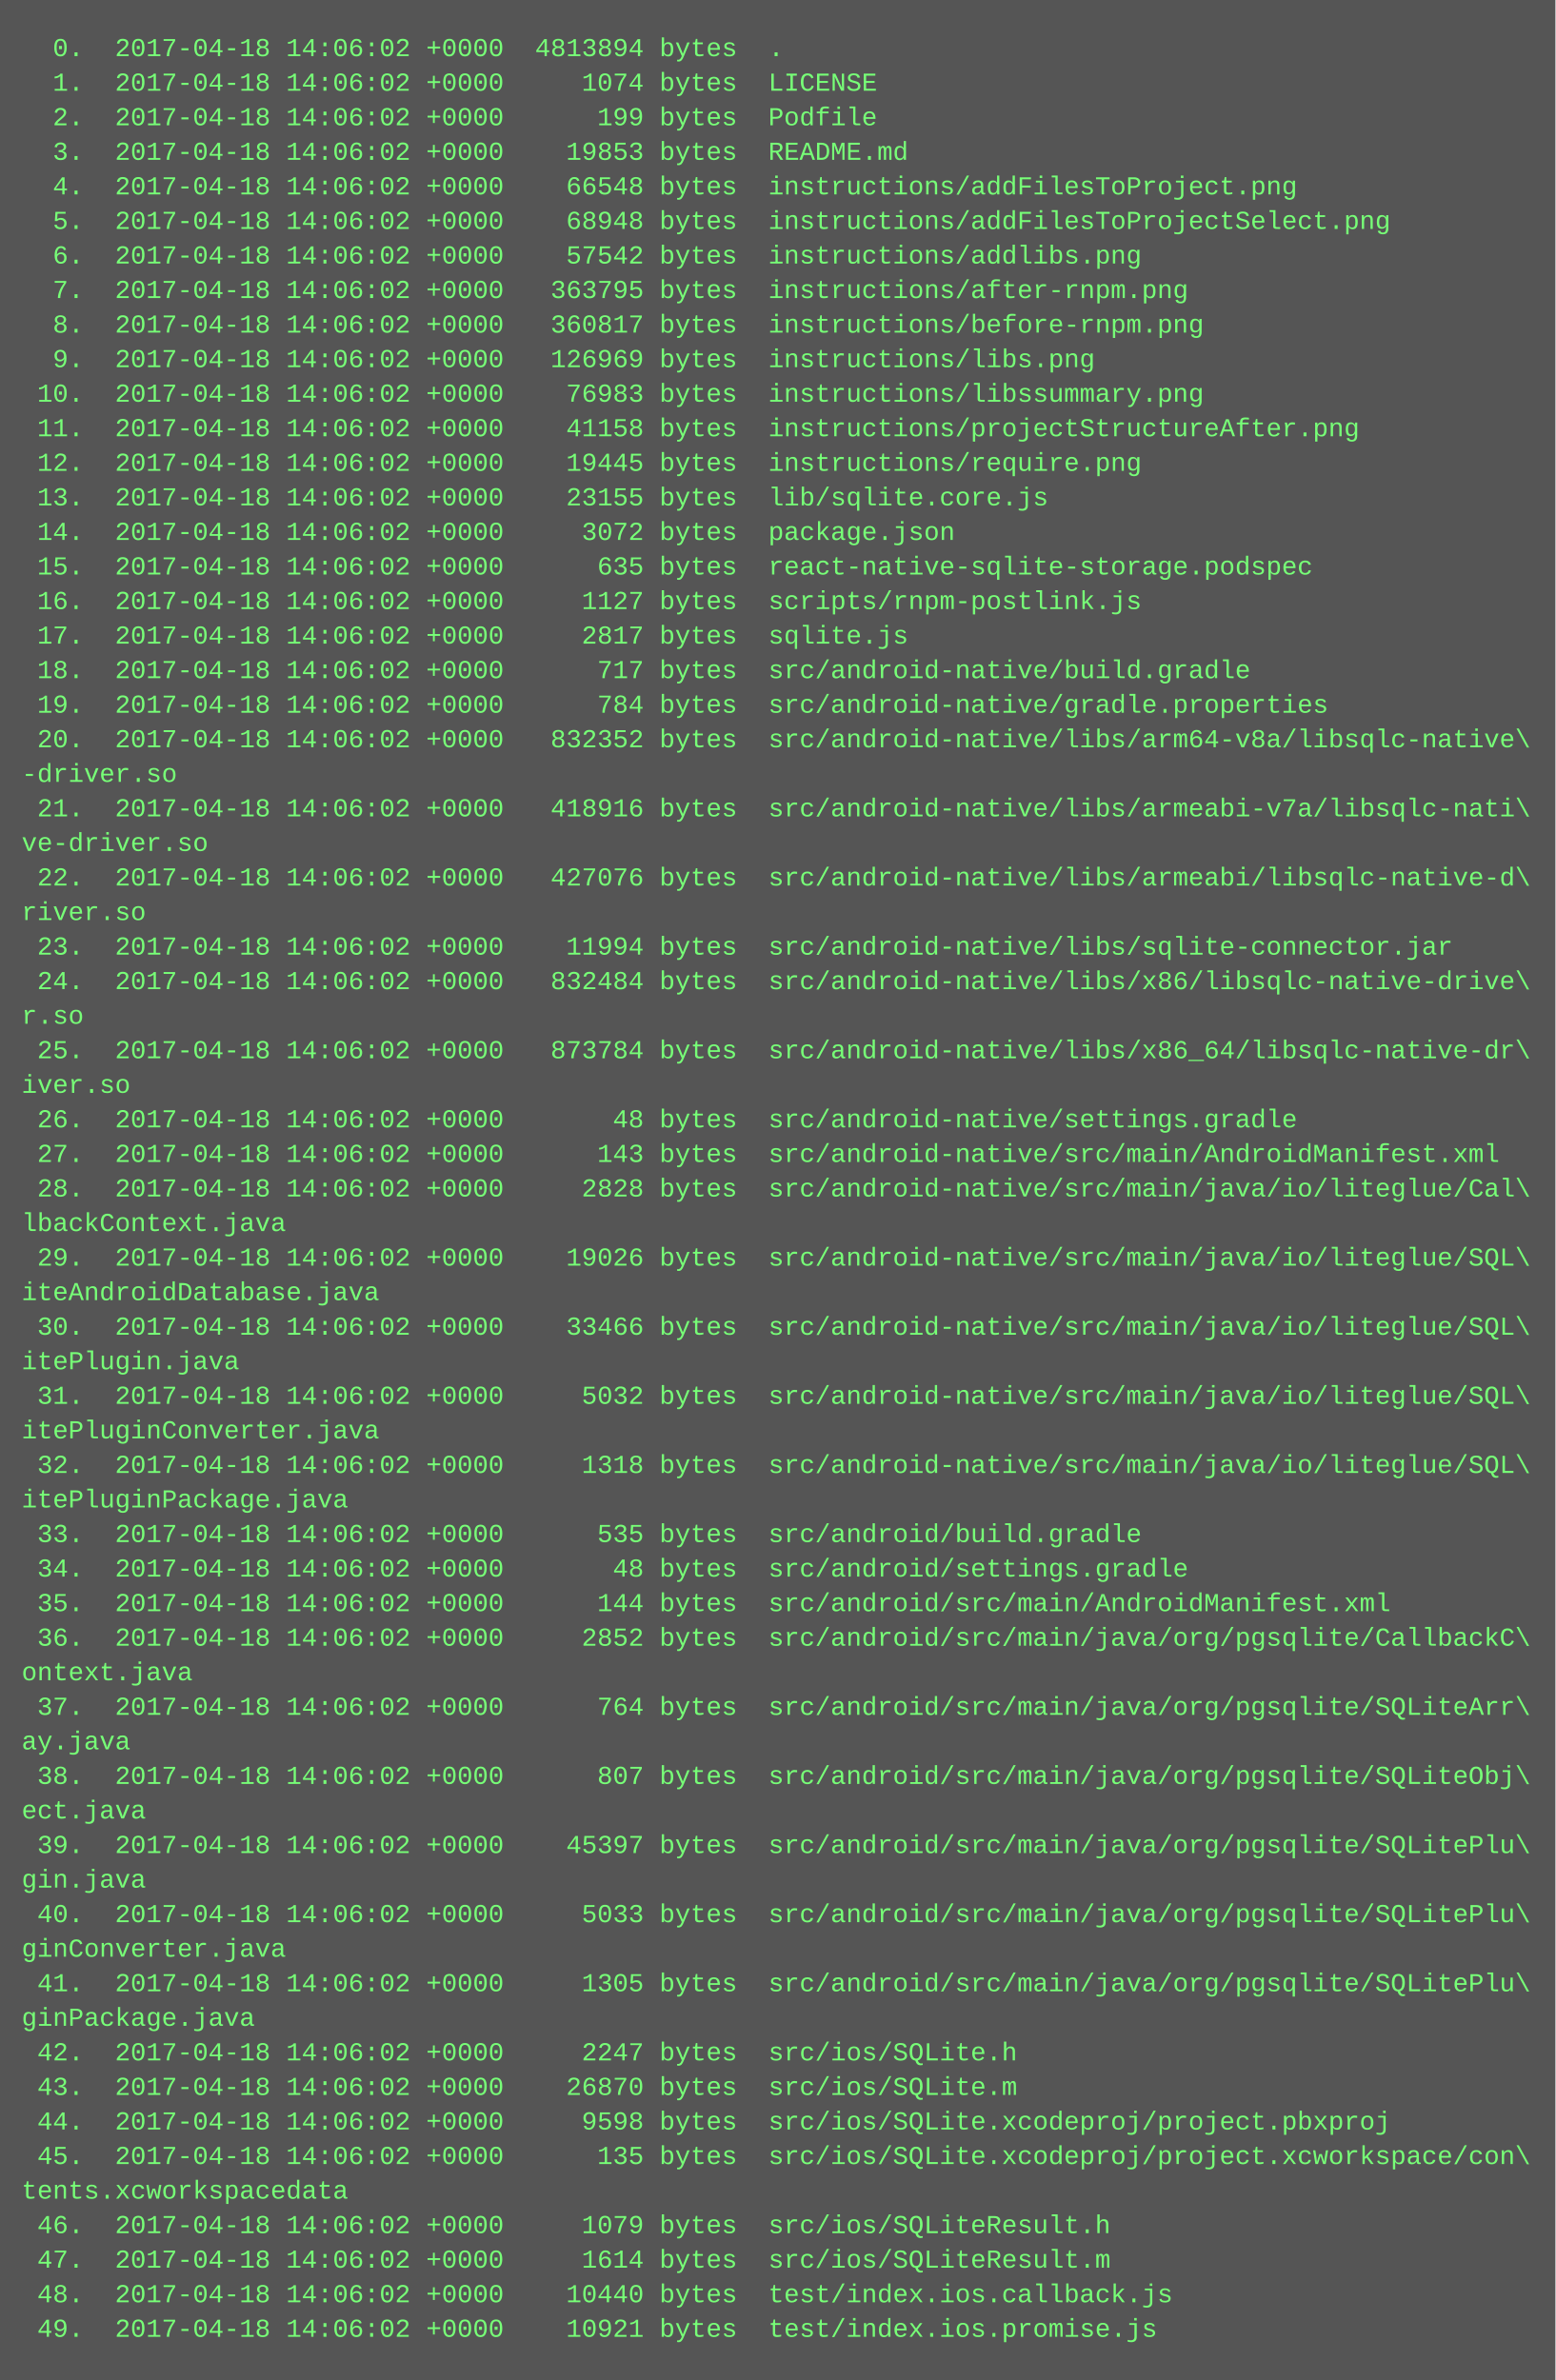
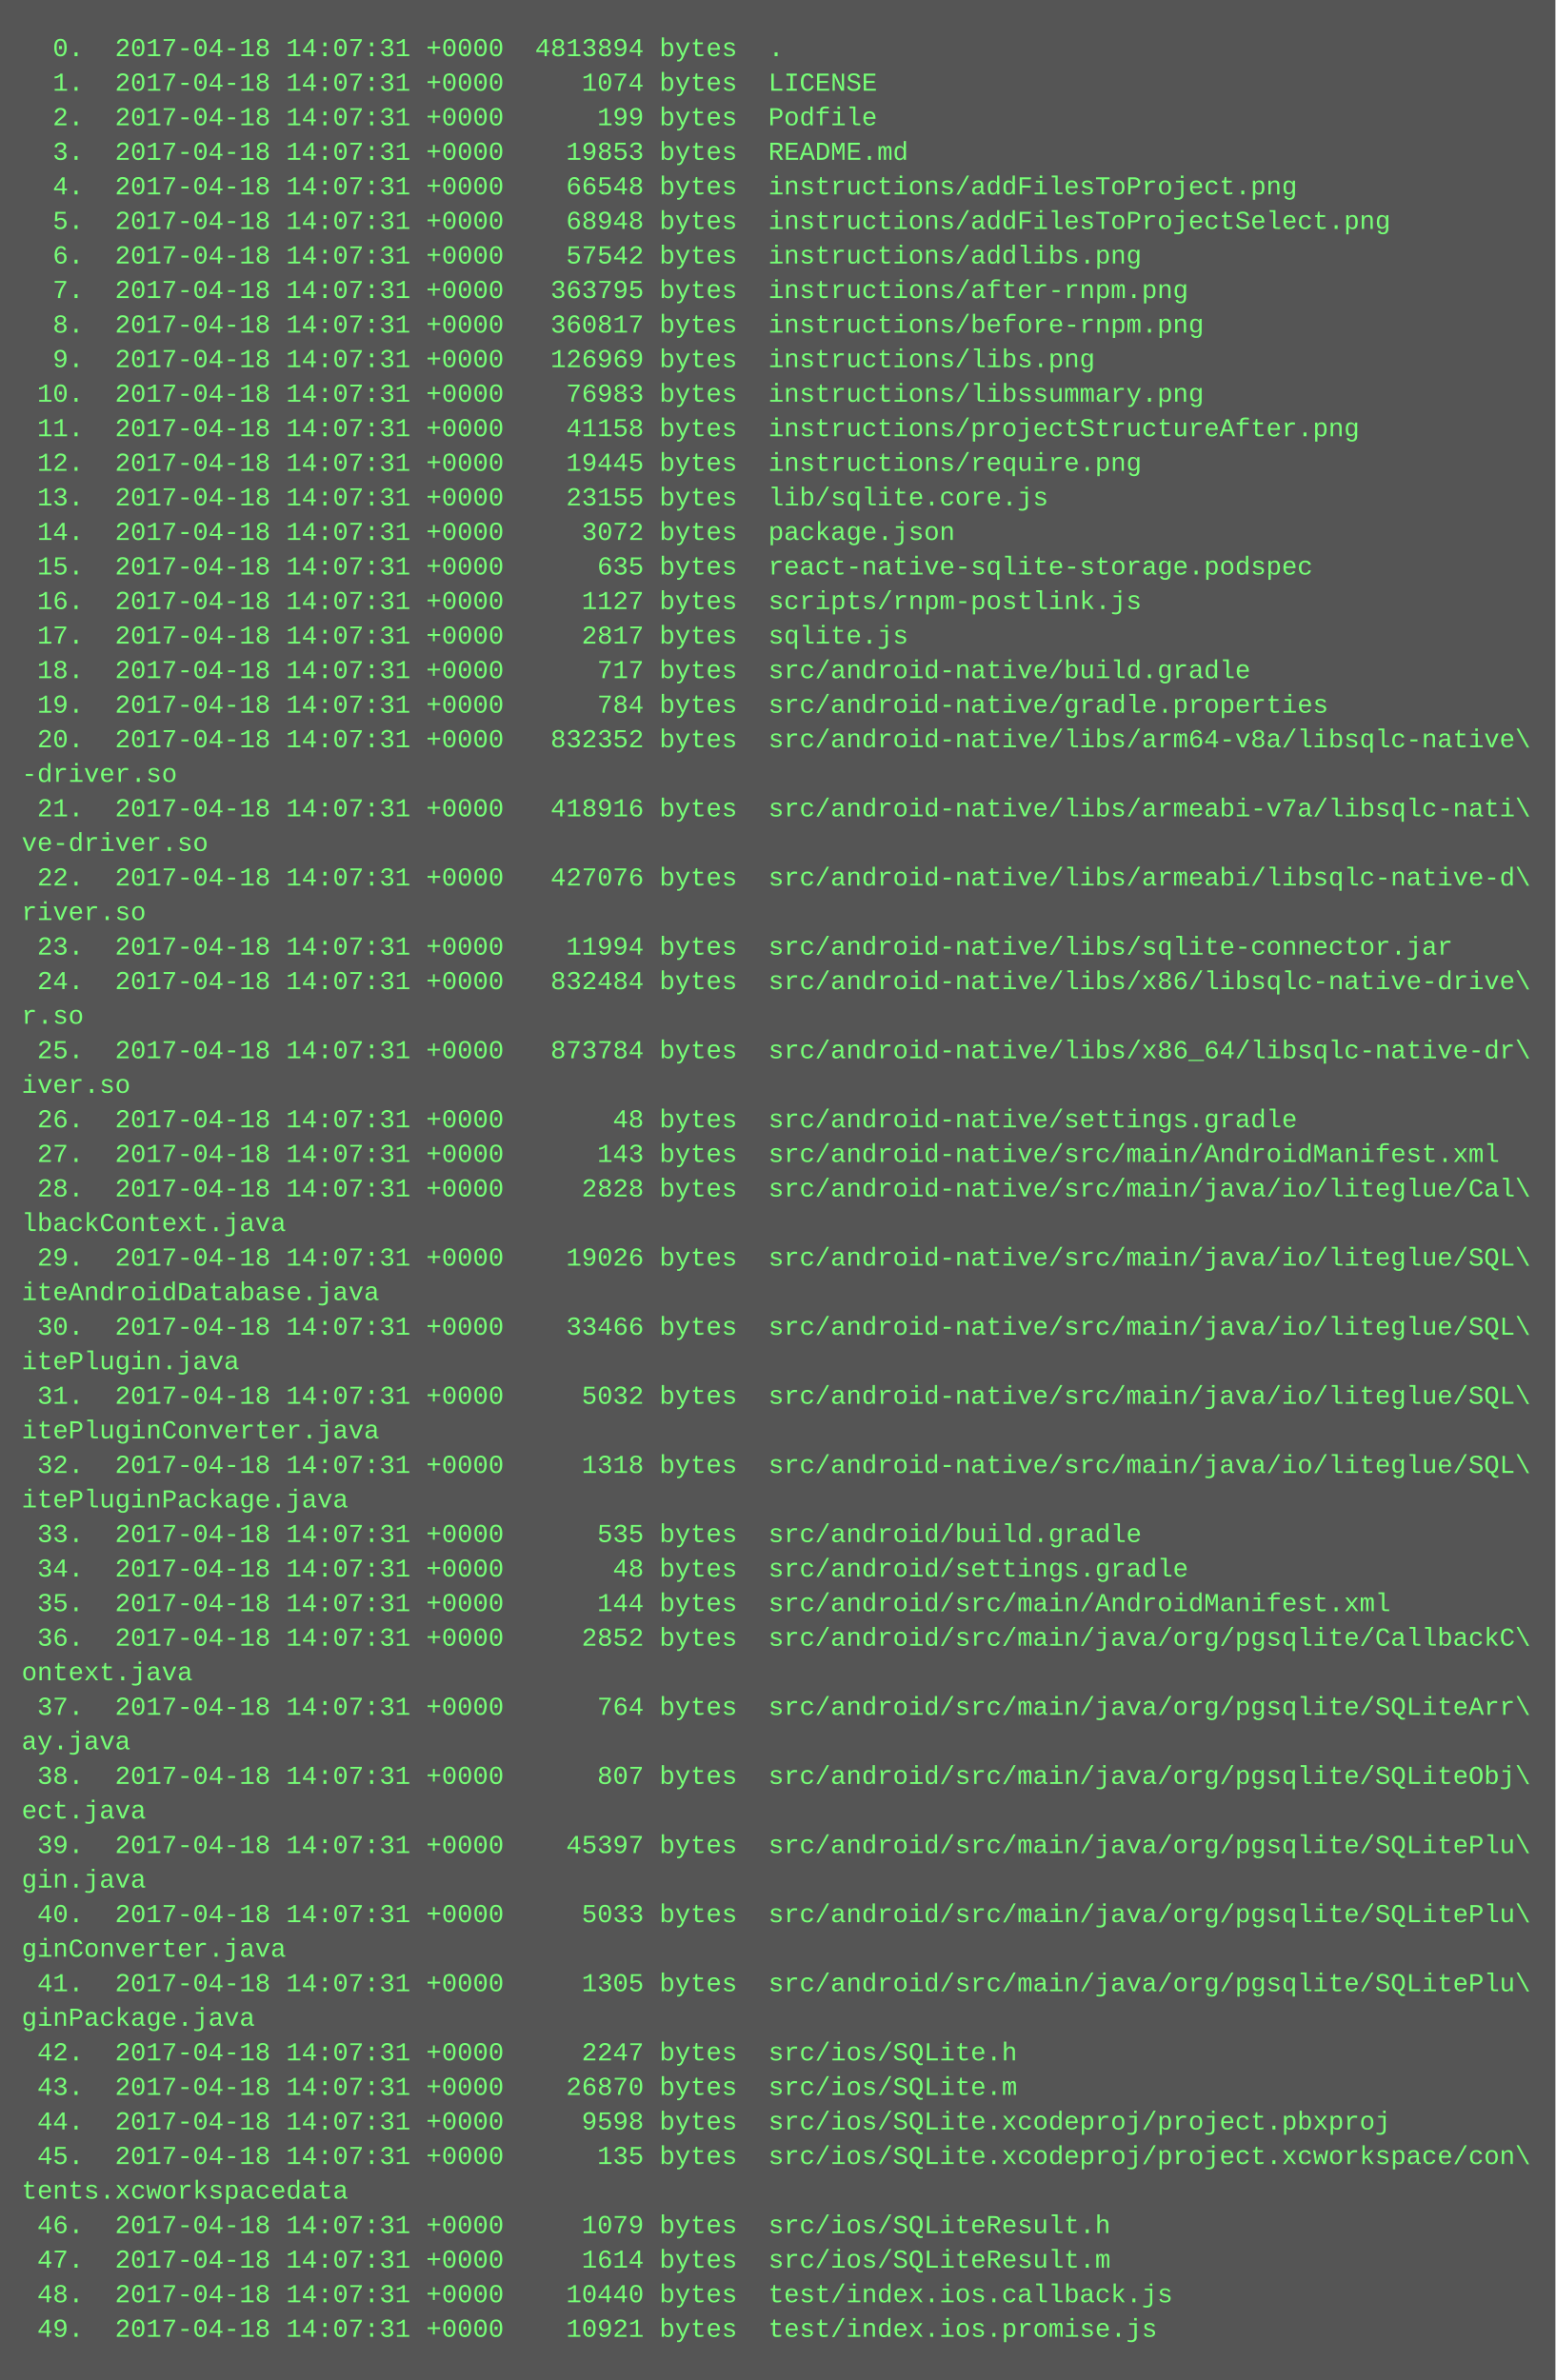
<svg xmlns="http://www.w3.org/2000/svg" height="1102" width="720">
  <rect height="1102" fill="#555" width="720" />
  <text fill="#7f7" font-family="Courier New" font-size="12" xml:space="preserve">
-     <tspan x="10" y="26">  0.  2017-04-18 14:06:02 +0000  4813894 bytes  .</tspan>
-     <tspan x="10" y="42">  1.  2017-04-18 14:06:02 +0000     1074 bytes  LICENSE</tspan>
-     <tspan x="10" y="58">  2.  2017-04-18 14:06:02 +0000      199 bytes  Podfile</tspan>
-     <tspan x="10" y="74">  3.  2017-04-18 14:06:02 +0000    19853 bytes  README.md</tspan>
-     <tspan x="10" y="90">  4.  2017-04-18 14:06:02 +0000    66548 bytes  instructions/addFilesToProject.png</tspan>
-     <tspan x="10" y="106">  5.  2017-04-18 14:06:02 +0000    68948 bytes  instructions/addFilesToProjectSelect.png</tspan>
-     <tspan x="10" y="122">  6.  2017-04-18 14:06:02 +0000    57542 bytes  instructions/addlibs.png</tspan>
-     <tspan x="10" y="138">  7.  2017-04-18 14:06:02 +0000   363795 bytes  instructions/after-rnpm.png</tspan>
-     <tspan x="10" y="154">  8.  2017-04-18 14:06:02 +0000   360817 bytes  instructions/before-rnpm.png</tspan>
-     <tspan x="10" y="170">  9.  2017-04-18 14:06:02 +0000   126969 bytes  instructions/libs.png</tspan>
-     <tspan x="10" y="186"> 10.  2017-04-18 14:06:02 +0000    76983 bytes  instructions/libssummary.png</tspan>
-     <tspan x="10" y="202"> 11.  2017-04-18 14:06:02 +0000    41158 bytes  instructions/projectStructureAfter.png</tspan>
-     <tspan x="10" y="218"> 12.  2017-04-18 14:06:02 +0000    19445 bytes  instructions/require.png</tspan>
-     <tspan x="10" y="234"> 13.  2017-04-18 14:06:02 +0000    23155 bytes  lib/sqlite.core.js</tspan>
-     <tspan x="10" y="250"> 14.  2017-04-18 14:06:02 +0000     3072 bytes  package.json</tspan>
-     <tspan x="10" y="266"> 15.  2017-04-18 14:06:02 +0000      635 bytes  react-native-sqlite-storage.podspec</tspan>
-     <tspan x="10" y="282"> 16.  2017-04-18 14:06:02 +0000     1127 bytes  scripts/rnpm-postlink.js</tspan>
-     <tspan x="10" y="298"> 17.  2017-04-18 14:06:02 +0000     2817 bytes  sqlite.js</tspan>
-     <tspan x="10" y="314"> 18.  2017-04-18 14:06:02 +0000      717 bytes  src/android-native/build.gradle</tspan>
-     <tspan x="10" y="330"> 19.  2017-04-18 14:06:02 +0000      784 bytes  src/android-native/gradle.properties</tspan>
-     <tspan x="10" y="346"> 20.  2017-04-18 14:06:02 +0000   832352 bytes  src/android-native/libs/arm64-v8a/libsqlc-native\</tspan>
+     <tspan x="10" y="26">  0.  2017-04-18 14:07:31 +0000  4813894 bytes  .</tspan>
+     <tspan x="10" y="42">  1.  2017-04-18 14:07:31 +0000     1074 bytes  LICENSE</tspan>
+     <tspan x="10" y="58">  2.  2017-04-18 14:07:31 +0000      199 bytes  Podfile</tspan>
+     <tspan x="10" y="74">  3.  2017-04-18 14:07:31 +0000    19853 bytes  README.md</tspan>
+     <tspan x="10" y="90">  4.  2017-04-18 14:07:31 +0000    66548 bytes  instructions/addFilesToProject.png</tspan>
+     <tspan x="10" y="106">  5.  2017-04-18 14:07:31 +0000    68948 bytes  instructions/addFilesToProjectSelect.png</tspan>
+     <tspan x="10" y="122">  6.  2017-04-18 14:07:31 +0000    57542 bytes  instructions/addlibs.png</tspan>
+     <tspan x="10" y="138">  7.  2017-04-18 14:07:31 +0000   363795 bytes  instructions/after-rnpm.png</tspan>
+     <tspan x="10" y="154">  8.  2017-04-18 14:07:31 +0000   360817 bytes  instructions/before-rnpm.png</tspan>
+     <tspan x="10" y="170">  9.  2017-04-18 14:07:31 +0000   126969 bytes  instructions/libs.png</tspan>
+     <tspan x="10" y="186"> 10.  2017-04-18 14:07:31 +0000    76983 bytes  instructions/libssummary.png</tspan>
+     <tspan x="10" y="202"> 11.  2017-04-18 14:07:31 +0000    41158 bytes  instructions/projectStructureAfter.png</tspan>
+     <tspan x="10" y="218"> 12.  2017-04-18 14:07:31 +0000    19445 bytes  instructions/require.png</tspan>
+     <tspan x="10" y="234"> 13.  2017-04-18 14:07:31 +0000    23155 bytes  lib/sqlite.core.js</tspan>
+     <tspan x="10" y="250"> 14.  2017-04-18 14:07:31 +0000     3072 bytes  package.json</tspan>
+     <tspan x="10" y="266"> 15.  2017-04-18 14:07:31 +0000      635 bytes  react-native-sqlite-storage.podspec</tspan>
+     <tspan x="10" y="282"> 16.  2017-04-18 14:07:31 +0000     1127 bytes  scripts/rnpm-postlink.js</tspan>
+     <tspan x="10" y="298"> 17.  2017-04-18 14:07:31 +0000     2817 bytes  sqlite.js</tspan>
+     <tspan x="10" y="314"> 18.  2017-04-18 14:07:31 +0000      717 bytes  src/android-native/build.gradle</tspan>
+     <tspan x="10" y="330"> 19.  2017-04-18 14:07:31 +0000      784 bytes  src/android-native/gradle.properties</tspan>
+     <tspan x="10" y="346"> 20.  2017-04-18 14:07:31 +0000   832352 bytes  src/android-native/libs/arm64-v8a/libsqlc-native\</tspan>
    <tspan x="10" y="362">-driver.so</tspan>
-     <tspan x="10" y="378"> 21.  2017-04-18 14:06:02 +0000   418916 bytes  src/android-native/libs/armeabi-v7a/libsqlc-nati\</tspan>
+     <tspan x="10" y="378"> 21.  2017-04-18 14:07:31 +0000   418916 bytes  src/android-native/libs/armeabi-v7a/libsqlc-nati\</tspan>
    <tspan x="10" y="394">ve-driver.so</tspan>
-     <tspan x="10" y="410"> 22.  2017-04-18 14:06:02 +0000   427076 bytes  src/android-native/libs/armeabi/libsqlc-native-d\</tspan>
+     <tspan x="10" y="410"> 22.  2017-04-18 14:07:31 +0000   427076 bytes  src/android-native/libs/armeabi/libsqlc-native-d\</tspan>
    <tspan x="10" y="426">river.so</tspan>
-     <tspan x="10" y="442"> 23.  2017-04-18 14:06:02 +0000    11994 bytes  src/android-native/libs/sqlite-connector.jar</tspan>
-     <tspan x="10" y="458"> 24.  2017-04-18 14:06:02 +0000   832484 bytes  src/android-native/libs/x86/libsqlc-native-drive\</tspan>
+     <tspan x="10" y="442"> 23.  2017-04-18 14:07:31 +0000    11994 bytes  src/android-native/libs/sqlite-connector.jar</tspan>
+     <tspan x="10" y="458"> 24.  2017-04-18 14:07:31 +0000   832484 bytes  src/android-native/libs/x86/libsqlc-native-drive\</tspan>
    <tspan x="10" y="474">r.so</tspan>
-     <tspan x="10" y="490"> 25.  2017-04-18 14:06:02 +0000   873784 bytes  src/android-native/libs/x86_64/libsqlc-native-dr\</tspan>
+     <tspan x="10" y="490"> 25.  2017-04-18 14:07:31 +0000   873784 bytes  src/android-native/libs/x86_64/libsqlc-native-dr\</tspan>
    <tspan x="10" y="506">iver.so</tspan>
-     <tspan x="10" y="522"> 26.  2017-04-18 14:06:02 +0000       48 bytes  src/android-native/settings.gradle</tspan>
-     <tspan x="10" y="538"> 27.  2017-04-18 14:06:02 +0000      143 bytes  src/android-native/src/main/AndroidManifest.xml</tspan>
-     <tspan x="10" y="554"> 28.  2017-04-18 14:06:02 +0000     2828 bytes  src/android-native/src/main/java/io/liteglue/Cal\</tspan>
+     <tspan x="10" y="522"> 26.  2017-04-18 14:07:31 +0000       48 bytes  src/android-native/settings.gradle</tspan>
+     <tspan x="10" y="538"> 27.  2017-04-18 14:07:31 +0000      143 bytes  src/android-native/src/main/AndroidManifest.xml</tspan>
+     <tspan x="10" y="554"> 28.  2017-04-18 14:07:31 +0000     2828 bytes  src/android-native/src/main/java/io/liteglue/Cal\</tspan>
    <tspan x="10" y="570">lbackContext.java</tspan>
-     <tspan x="10" y="586"> 29.  2017-04-18 14:06:02 +0000    19026 bytes  src/android-native/src/main/java/io/liteglue/SQL\</tspan>
+     <tspan x="10" y="586"> 29.  2017-04-18 14:07:31 +0000    19026 bytes  src/android-native/src/main/java/io/liteglue/SQL\</tspan>
    <tspan x="10" y="602">iteAndroidDatabase.java</tspan>
-     <tspan x="10" y="618"> 30.  2017-04-18 14:06:02 +0000    33466 bytes  src/android-native/src/main/java/io/liteglue/SQL\</tspan>
+     <tspan x="10" y="618"> 30.  2017-04-18 14:07:31 +0000    33466 bytes  src/android-native/src/main/java/io/liteglue/SQL\</tspan>
    <tspan x="10" y="634">itePlugin.java</tspan>
-     <tspan x="10" y="650"> 31.  2017-04-18 14:06:02 +0000     5032 bytes  src/android-native/src/main/java/io/liteglue/SQL\</tspan>
+     <tspan x="10" y="650"> 31.  2017-04-18 14:07:31 +0000     5032 bytes  src/android-native/src/main/java/io/liteglue/SQL\</tspan>
    <tspan x="10" y="666">itePluginConverter.java</tspan>
-     <tspan x="10" y="682"> 32.  2017-04-18 14:06:02 +0000     1318 bytes  src/android-native/src/main/java/io/liteglue/SQL\</tspan>
+     <tspan x="10" y="682"> 32.  2017-04-18 14:07:31 +0000     1318 bytes  src/android-native/src/main/java/io/liteglue/SQL\</tspan>
    <tspan x="10" y="698">itePluginPackage.java</tspan>
-     <tspan x="10" y="714"> 33.  2017-04-18 14:06:02 +0000      535 bytes  src/android/build.gradle</tspan>
-     <tspan x="10" y="730"> 34.  2017-04-18 14:06:02 +0000       48 bytes  src/android/settings.gradle</tspan>
-     <tspan x="10" y="746"> 35.  2017-04-18 14:06:02 +0000      144 bytes  src/android/src/main/AndroidManifest.xml</tspan>
-     <tspan x="10" y="762"> 36.  2017-04-18 14:06:02 +0000     2852 bytes  src/android/src/main/java/org/pgsqlite/CallbackC\</tspan>
+     <tspan x="10" y="714"> 33.  2017-04-18 14:07:31 +0000      535 bytes  src/android/build.gradle</tspan>
+     <tspan x="10" y="730"> 34.  2017-04-18 14:07:31 +0000       48 bytes  src/android/settings.gradle</tspan>
+     <tspan x="10" y="746"> 35.  2017-04-18 14:07:31 +0000      144 bytes  src/android/src/main/AndroidManifest.xml</tspan>
+     <tspan x="10" y="762"> 36.  2017-04-18 14:07:31 +0000     2852 bytes  src/android/src/main/java/org/pgsqlite/CallbackC\</tspan>
    <tspan x="10" y="778">ontext.java</tspan>
-     <tspan x="10" y="794"> 37.  2017-04-18 14:06:02 +0000      764 bytes  src/android/src/main/java/org/pgsqlite/SQLiteArr\</tspan>
+     <tspan x="10" y="794"> 37.  2017-04-18 14:07:31 +0000      764 bytes  src/android/src/main/java/org/pgsqlite/SQLiteArr\</tspan>
    <tspan x="10" y="810">ay.java</tspan>
-     <tspan x="10" y="826"> 38.  2017-04-18 14:06:02 +0000      807 bytes  src/android/src/main/java/org/pgsqlite/SQLiteObj\</tspan>
+     <tspan x="10" y="826"> 38.  2017-04-18 14:07:31 +0000      807 bytes  src/android/src/main/java/org/pgsqlite/SQLiteObj\</tspan>
    <tspan x="10" y="842">ect.java</tspan>
-     <tspan x="10" y="858"> 39.  2017-04-18 14:06:02 +0000    45397 bytes  src/android/src/main/java/org/pgsqlite/SQLitePlu\</tspan>
+     <tspan x="10" y="858"> 39.  2017-04-18 14:07:31 +0000    45397 bytes  src/android/src/main/java/org/pgsqlite/SQLitePlu\</tspan>
    <tspan x="10" y="874">gin.java</tspan>
-     <tspan x="10" y="890"> 40.  2017-04-18 14:06:02 +0000     5033 bytes  src/android/src/main/java/org/pgsqlite/SQLitePlu\</tspan>
+     <tspan x="10" y="890"> 40.  2017-04-18 14:07:31 +0000     5033 bytes  src/android/src/main/java/org/pgsqlite/SQLitePlu\</tspan>
    <tspan x="10" y="906">ginConverter.java</tspan>
-     <tspan x="10" y="922"> 41.  2017-04-18 14:06:02 +0000     1305 bytes  src/android/src/main/java/org/pgsqlite/SQLitePlu\</tspan>
+     <tspan x="10" y="922"> 41.  2017-04-18 14:07:31 +0000     1305 bytes  src/android/src/main/java/org/pgsqlite/SQLitePlu\</tspan>
    <tspan x="10" y="938">ginPackage.java</tspan>
-     <tspan x="10" y="954"> 42.  2017-04-18 14:06:02 +0000     2247 bytes  src/ios/SQLite.h</tspan>
-     <tspan x="10" y="970"> 43.  2017-04-18 14:06:02 +0000    26870 bytes  src/ios/SQLite.m</tspan>
-     <tspan x="10" y="986"> 44.  2017-04-18 14:06:02 +0000     9598 bytes  src/ios/SQLite.xcodeproj/project.pbxproj</tspan>
-     <tspan x="10" y="1002"> 45.  2017-04-18 14:06:02 +0000      135 bytes  src/ios/SQLite.xcodeproj/project.xcworkspace/con\</tspan>
+     <tspan x="10" y="954"> 42.  2017-04-18 14:07:31 +0000     2247 bytes  src/ios/SQLite.h</tspan>
+     <tspan x="10" y="970"> 43.  2017-04-18 14:07:31 +0000    26870 bytes  src/ios/SQLite.m</tspan>
+     <tspan x="10" y="986"> 44.  2017-04-18 14:07:31 +0000     9598 bytes  src/ios/SQLite.xcodeproj/project.pbxproj</tspan>
+     <tspan x="10" y="1002"> 45.  2017-04-18 14:07:31 +0000      135 bytes  src/ios/SQLite.xcodeproj/project.xcworkspace/con\</tspan>
    <tspan x="10" y="1018">tents.xcworkspacedata</tspan>
-     <tspan x="10" y="1034"> 46.  2017-04-18 14:06:02 +0000     1079 bytes  src/ios/SQLiteResult.h</tspan>
-     <tspan x="10" y="1050"> 47.  2017-04-18 14:06:02 +0000     1614 bytes  src/ios/SQLiteResult.m</tspan>
-     <tspan x="10" y="1066"> 48.  2017-04-18 14:06:02 +0000    10440 bytes  test/index.ios.callback.js</tspan>
-     <tspan x="10" y="1082"> 49.  2017-04-18 14:06:02 +0000    10921 bytes  test/index.ios.promise.js</tspan>
+     <tspan x="10" y="1034"> 46.  2017-04-18 14:07:31 +0000     1079 bytes  src/ios/SQLiteResult.h</tspan>
+     <tspan x="10" y="1050"> 47.  2017-04-18 14:07:31 +0000     1614 bytes  src/ios/SQLiteResult.m</tspan>
+     <tspan x="10" y="1066"> 48.  2017-04-18 14:07:31 +0000    10440 bytes  test/index.ios.callback.js</tspan>
+     <tspan x="10" y="1082"> 49.  2017-04-18 14:07:31 +0000    10921 bytes  test/index.ios.promise.js</tspan>
  </text>
</svg>
